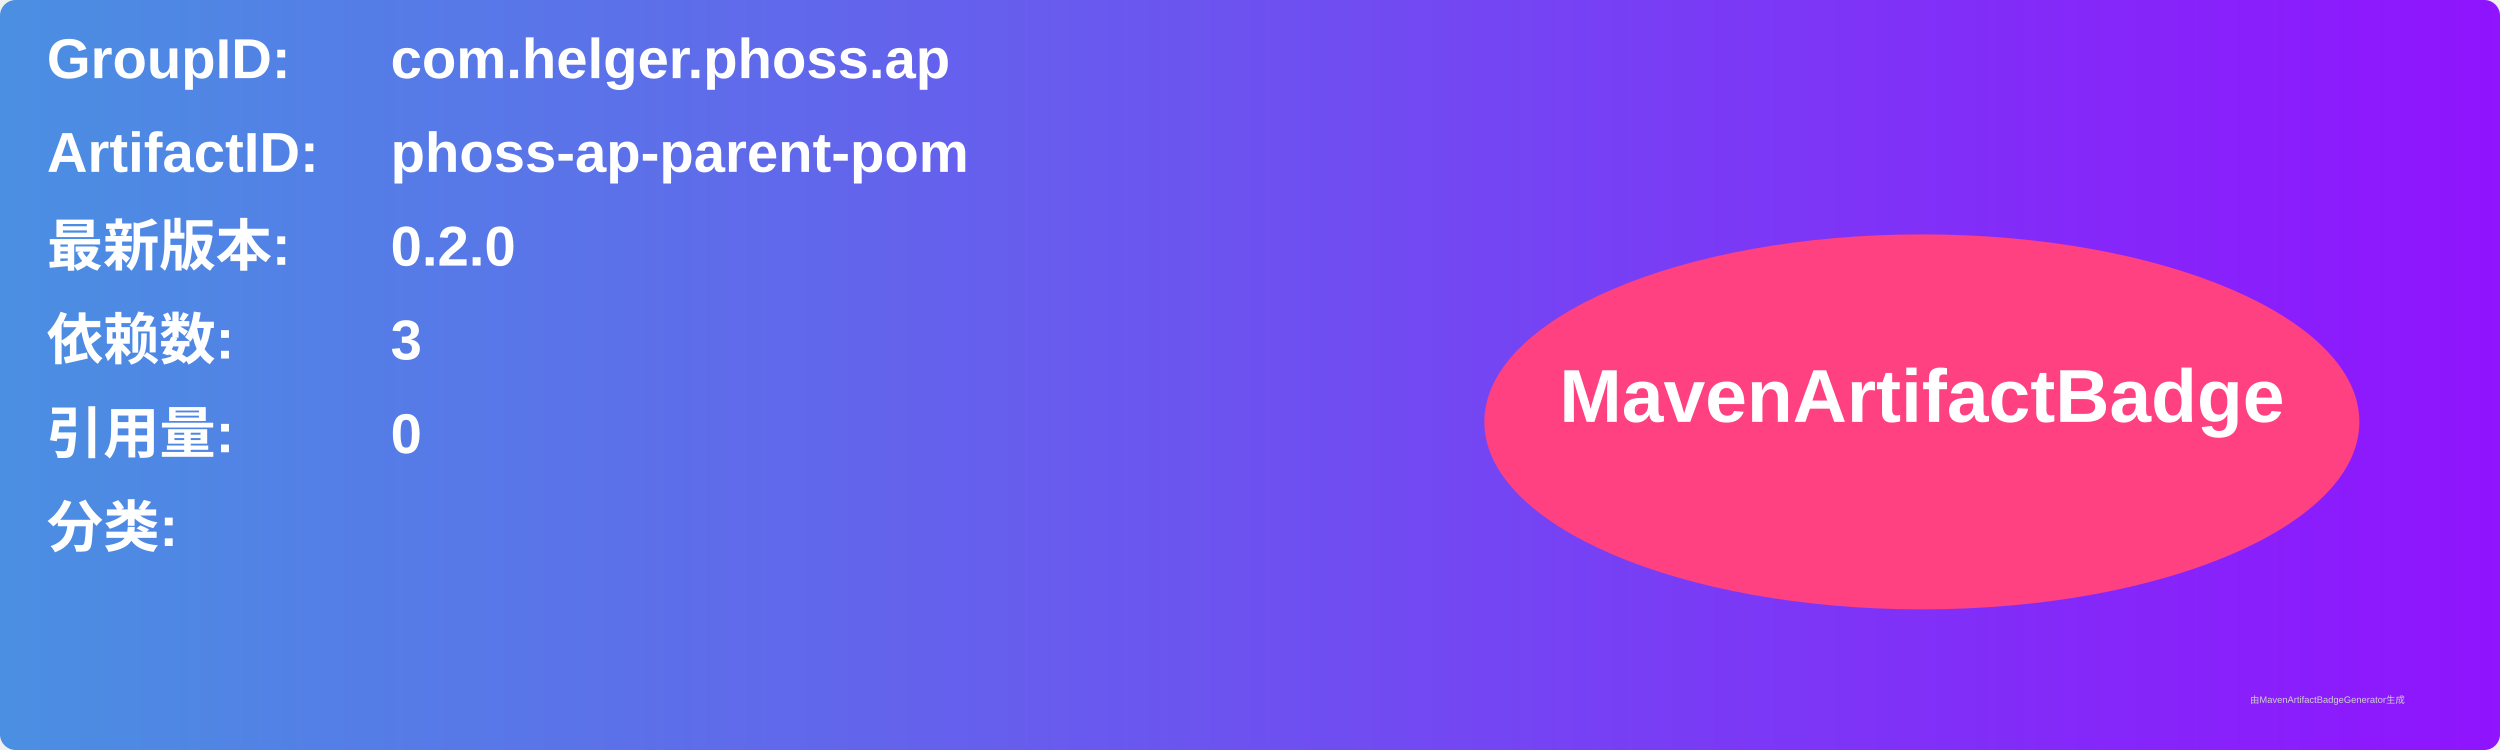
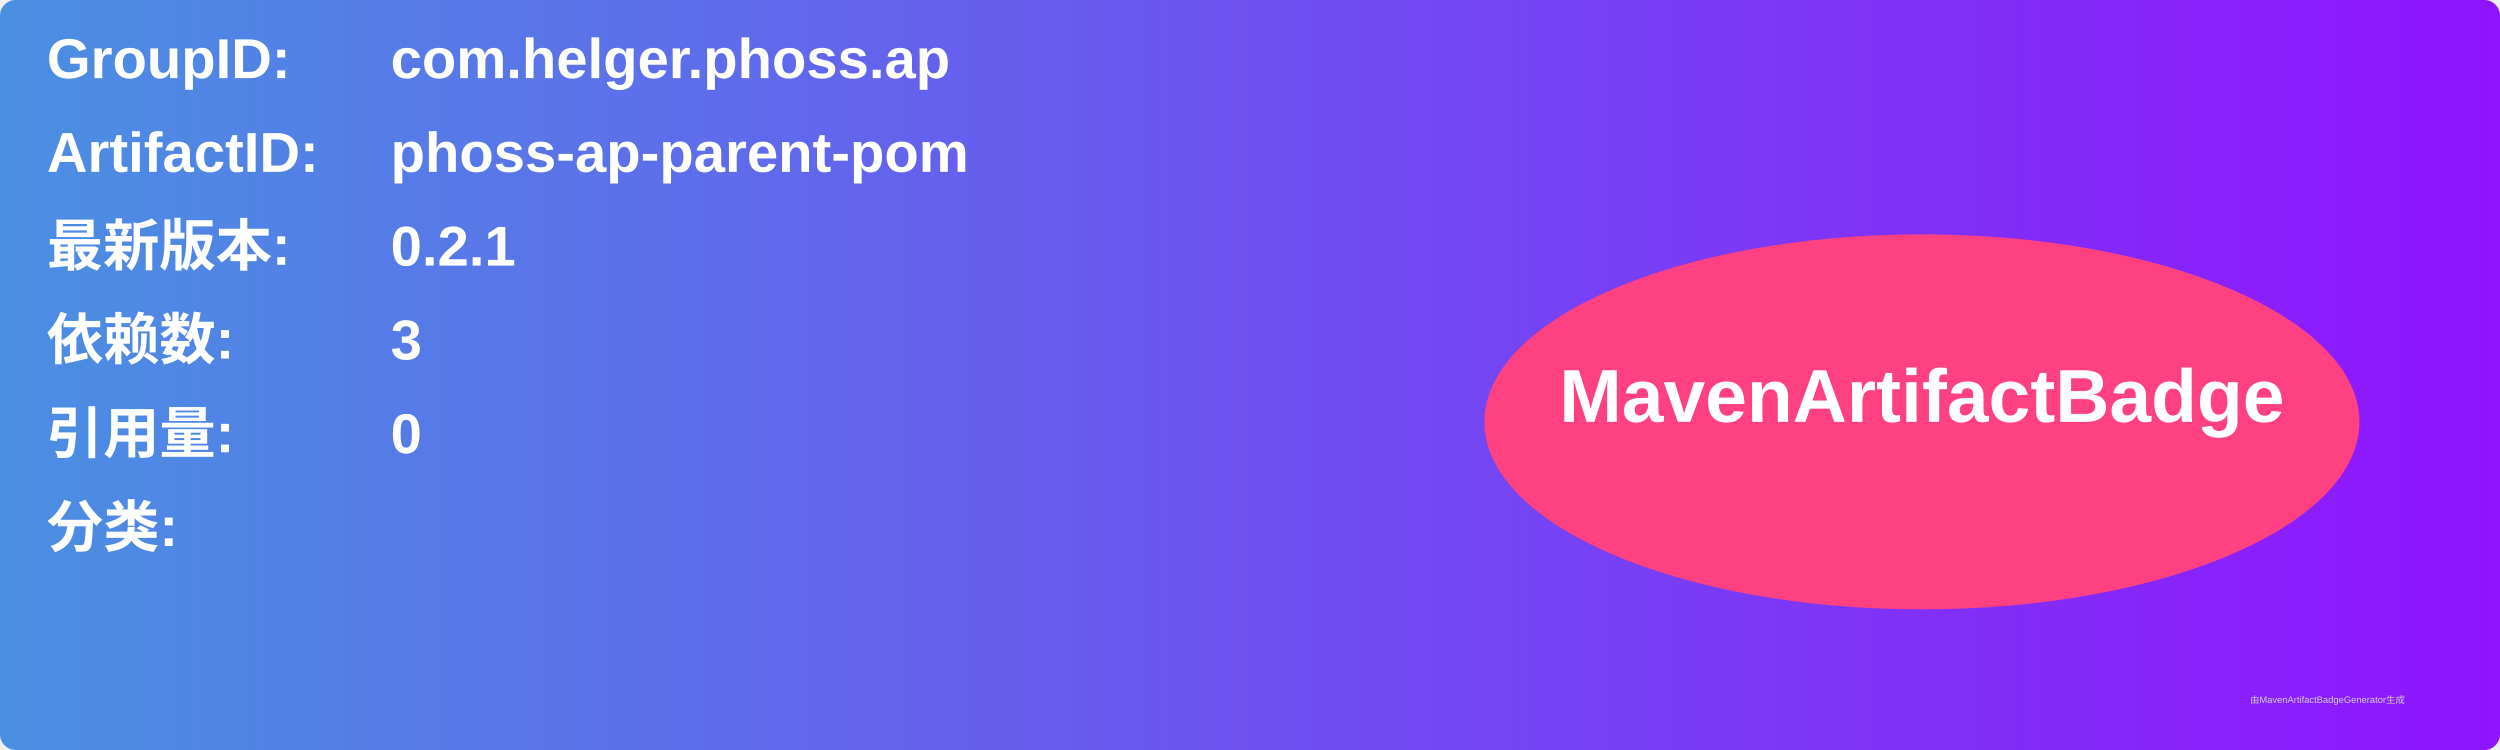
<svg xmlns="http://www.w3.org/2000/svg" width="800" height="240" viewBox="0 0 800 240">
  <linearGradient id="grad" x1="0%" y1="0%" x2="100%" y2="0%">
    <stop offset="0%" stop-color="#4a90e2" />
    <stop offset="100%" stop-color="#9013fe" />
  </linearGradient>
  <rect width="100%" height="100%" rx="5" ry="5" fill="url(#grad)" />
  <g transform="translate(15, 15)">
    <text x="0" y="10" font-family="Arial" font-size="18" fill="white" font-weight="bold" width="260">GroupID:</text>
    <text x="110" y="10" font-family="Arial" font-size="18" fill="white" font-weight="bold" width="460">com.helger.phoss.ap</text>
    <text x="0" y="40" font-family="Arial" font-size="18" fill="white" font-weight="bold" width="260">ArtifactID:</text>
    <text x="110" y="40" font-family="Arial" font-size="18" fill="white" font-weight="bold" width="460">phoss-ap-parent-pom</text>
    <text x="0" y="70" font-family="Arial" font-size="18" fill="white" font-weight="bold">最新版本:</text>
    <text x="110" y="70" font-family="Arial" font-size="18" fill="white" font-weight="bold">
-       <tspan font-weight="bold">0.2.0</tspan>
+       <tspan font-weight="bold">0.2.1</tspan>
    </text>
    <text x="0" y="100" font-family="Arial" font-size="18" fill="white" font-weight="bold">依赖数: </text>
    <text x="110" y="100" font-family="Arial" font-size="18" fill="white">
      <tspan font-weight="bold">3</tspan>
    </text>
    <text x="0" y="130" font-family="Arial" font-size="18" fill="white" font-weight="bold">引用量: </text>
    <text x="110" y="130" font-family="Arial" font-size="18" fill="white">
      <tspan font-weight="bold">0</tspan>
    </text>
    <text x="0" y="160" font-family="Arial" font-size="18" fill="white" font-weight="bold">分类:</text>
    <text x="10" y="190" font-family="Arial" font-size="10" fill="white">
      <tspan font-weight="bold" />
    </text>
    <ellipse cx="600" cy="120" rx="140" ry="60" fill="#ff4081" />
    <text x="600" y="120" text-anchor="middle" font-family="Arial" font-size="24" fill="white" font-weight="bold">MavenArtifactBadge</text>
  </g>
  <text x="720" y="225" font-family="Arial" font-size="3" fill="#d0d0d0">由MavenArtifactBadgeGenerator生成</text>
</svg>
